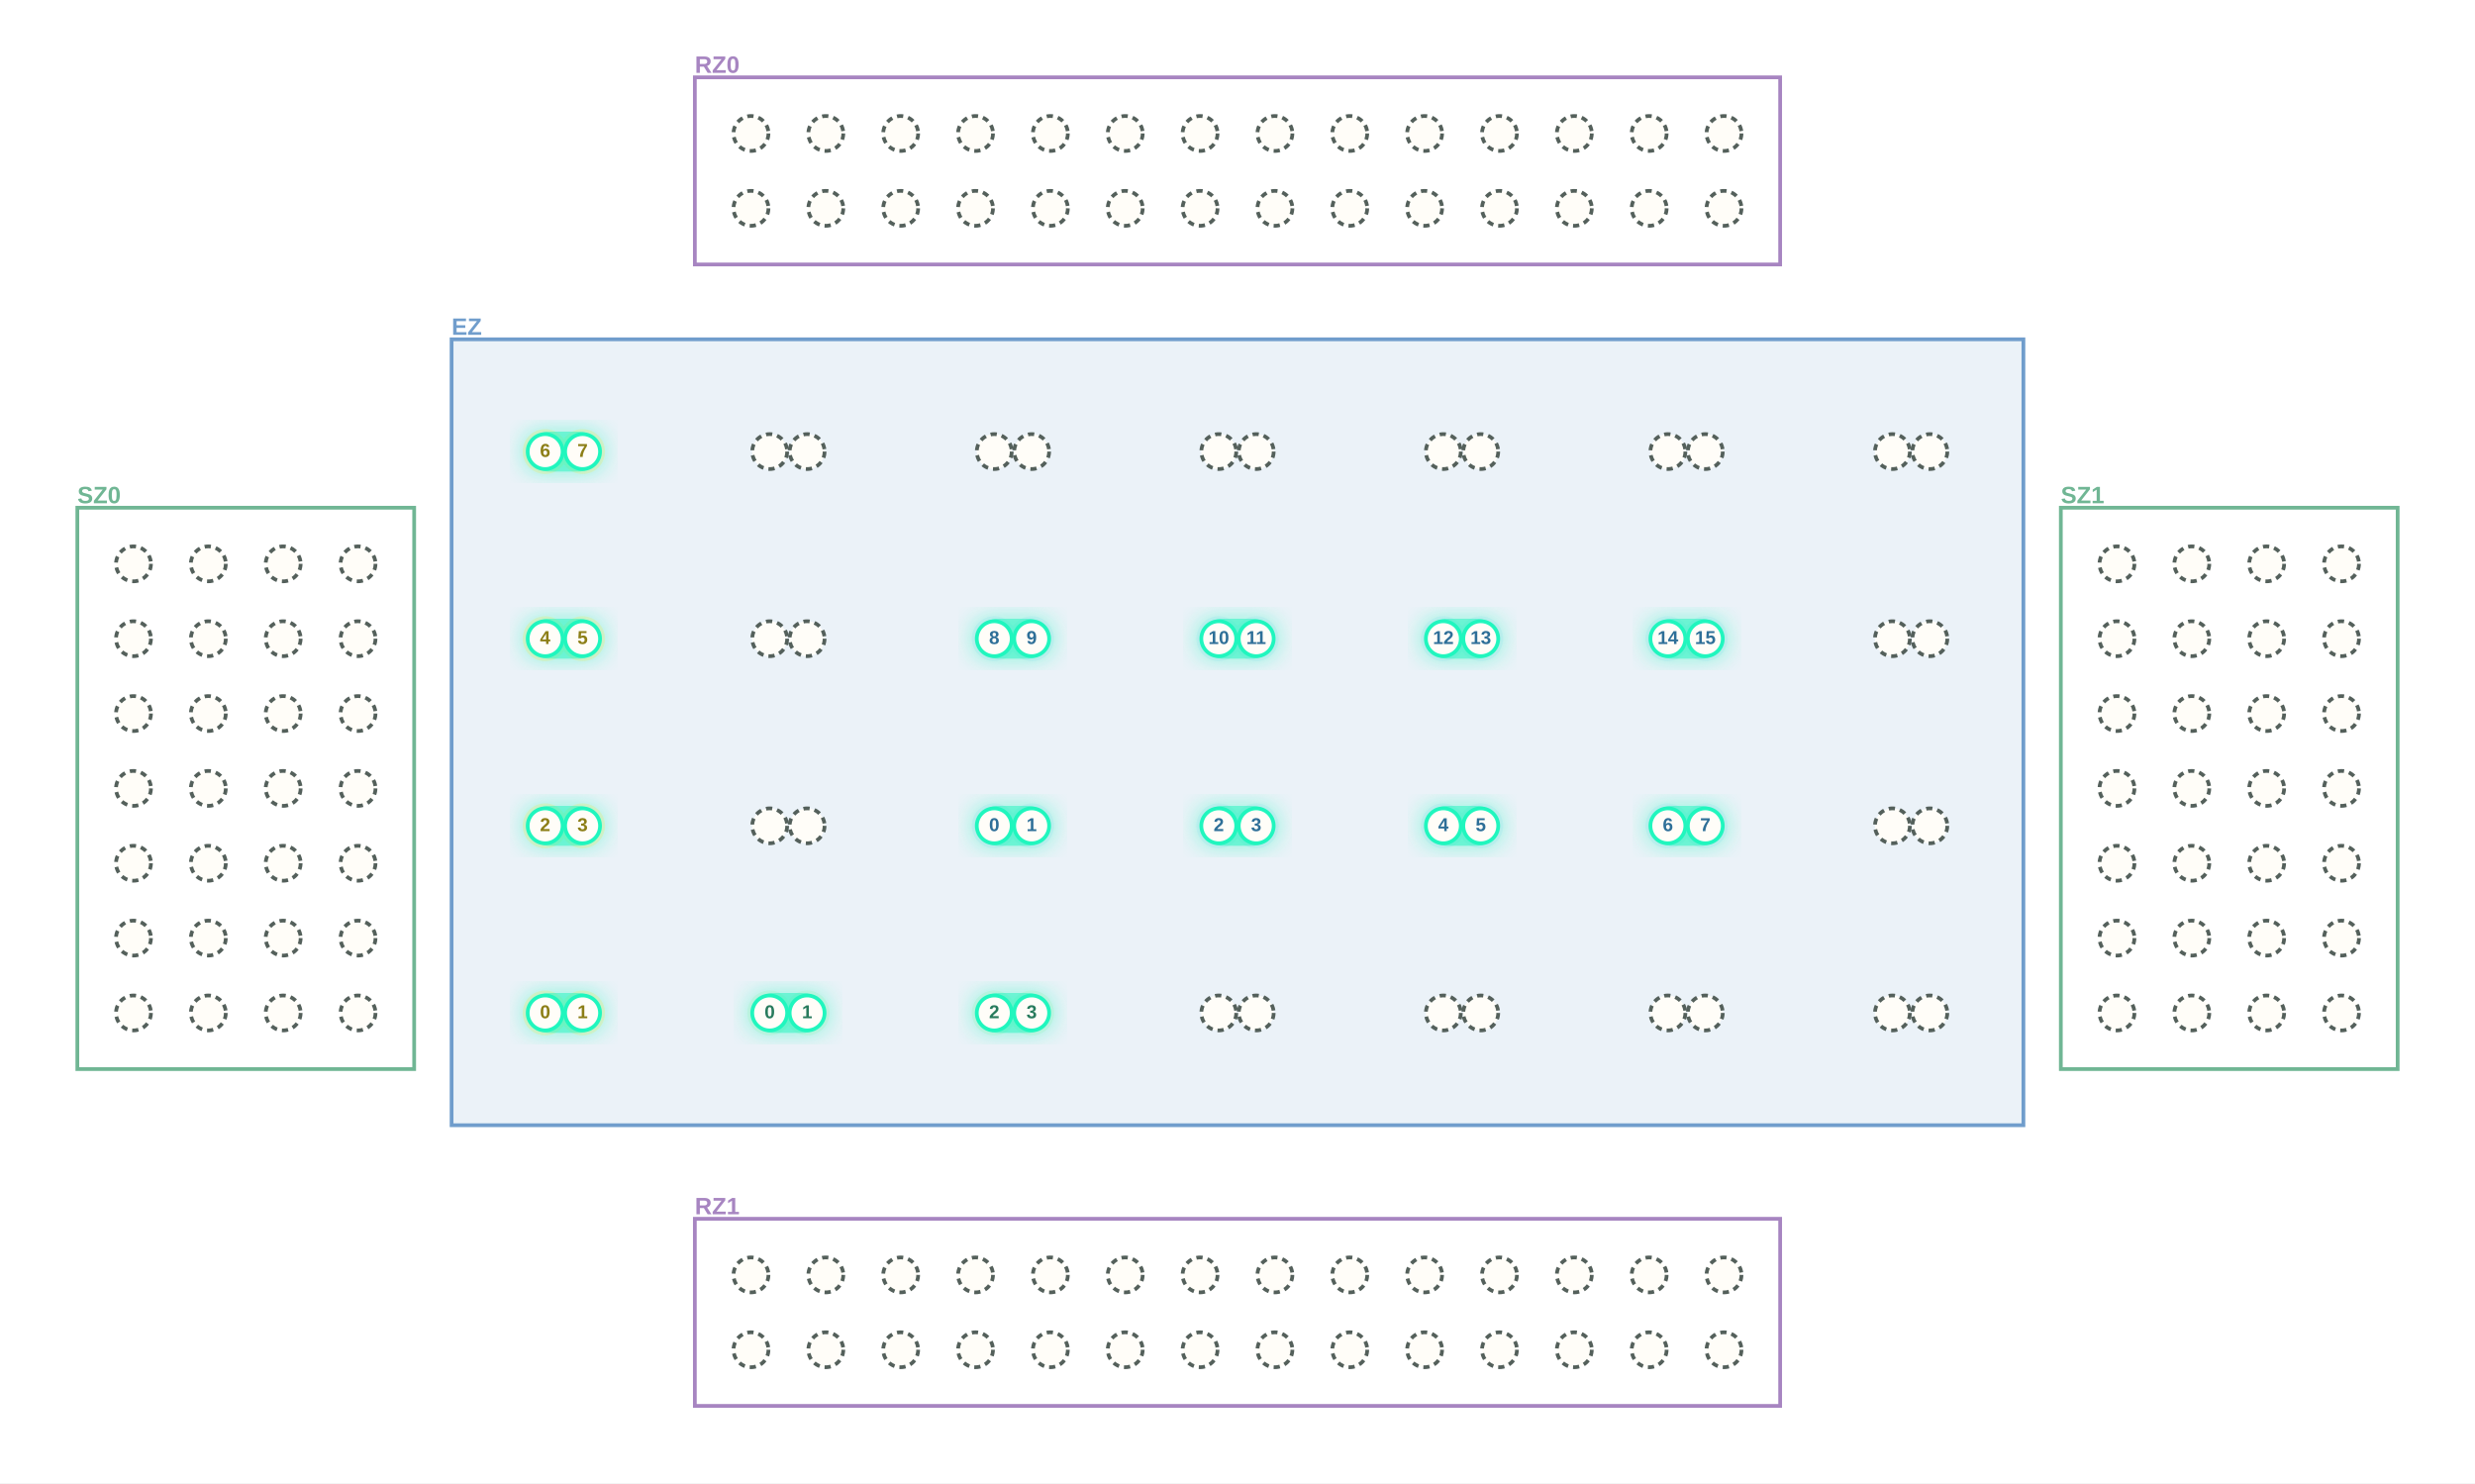
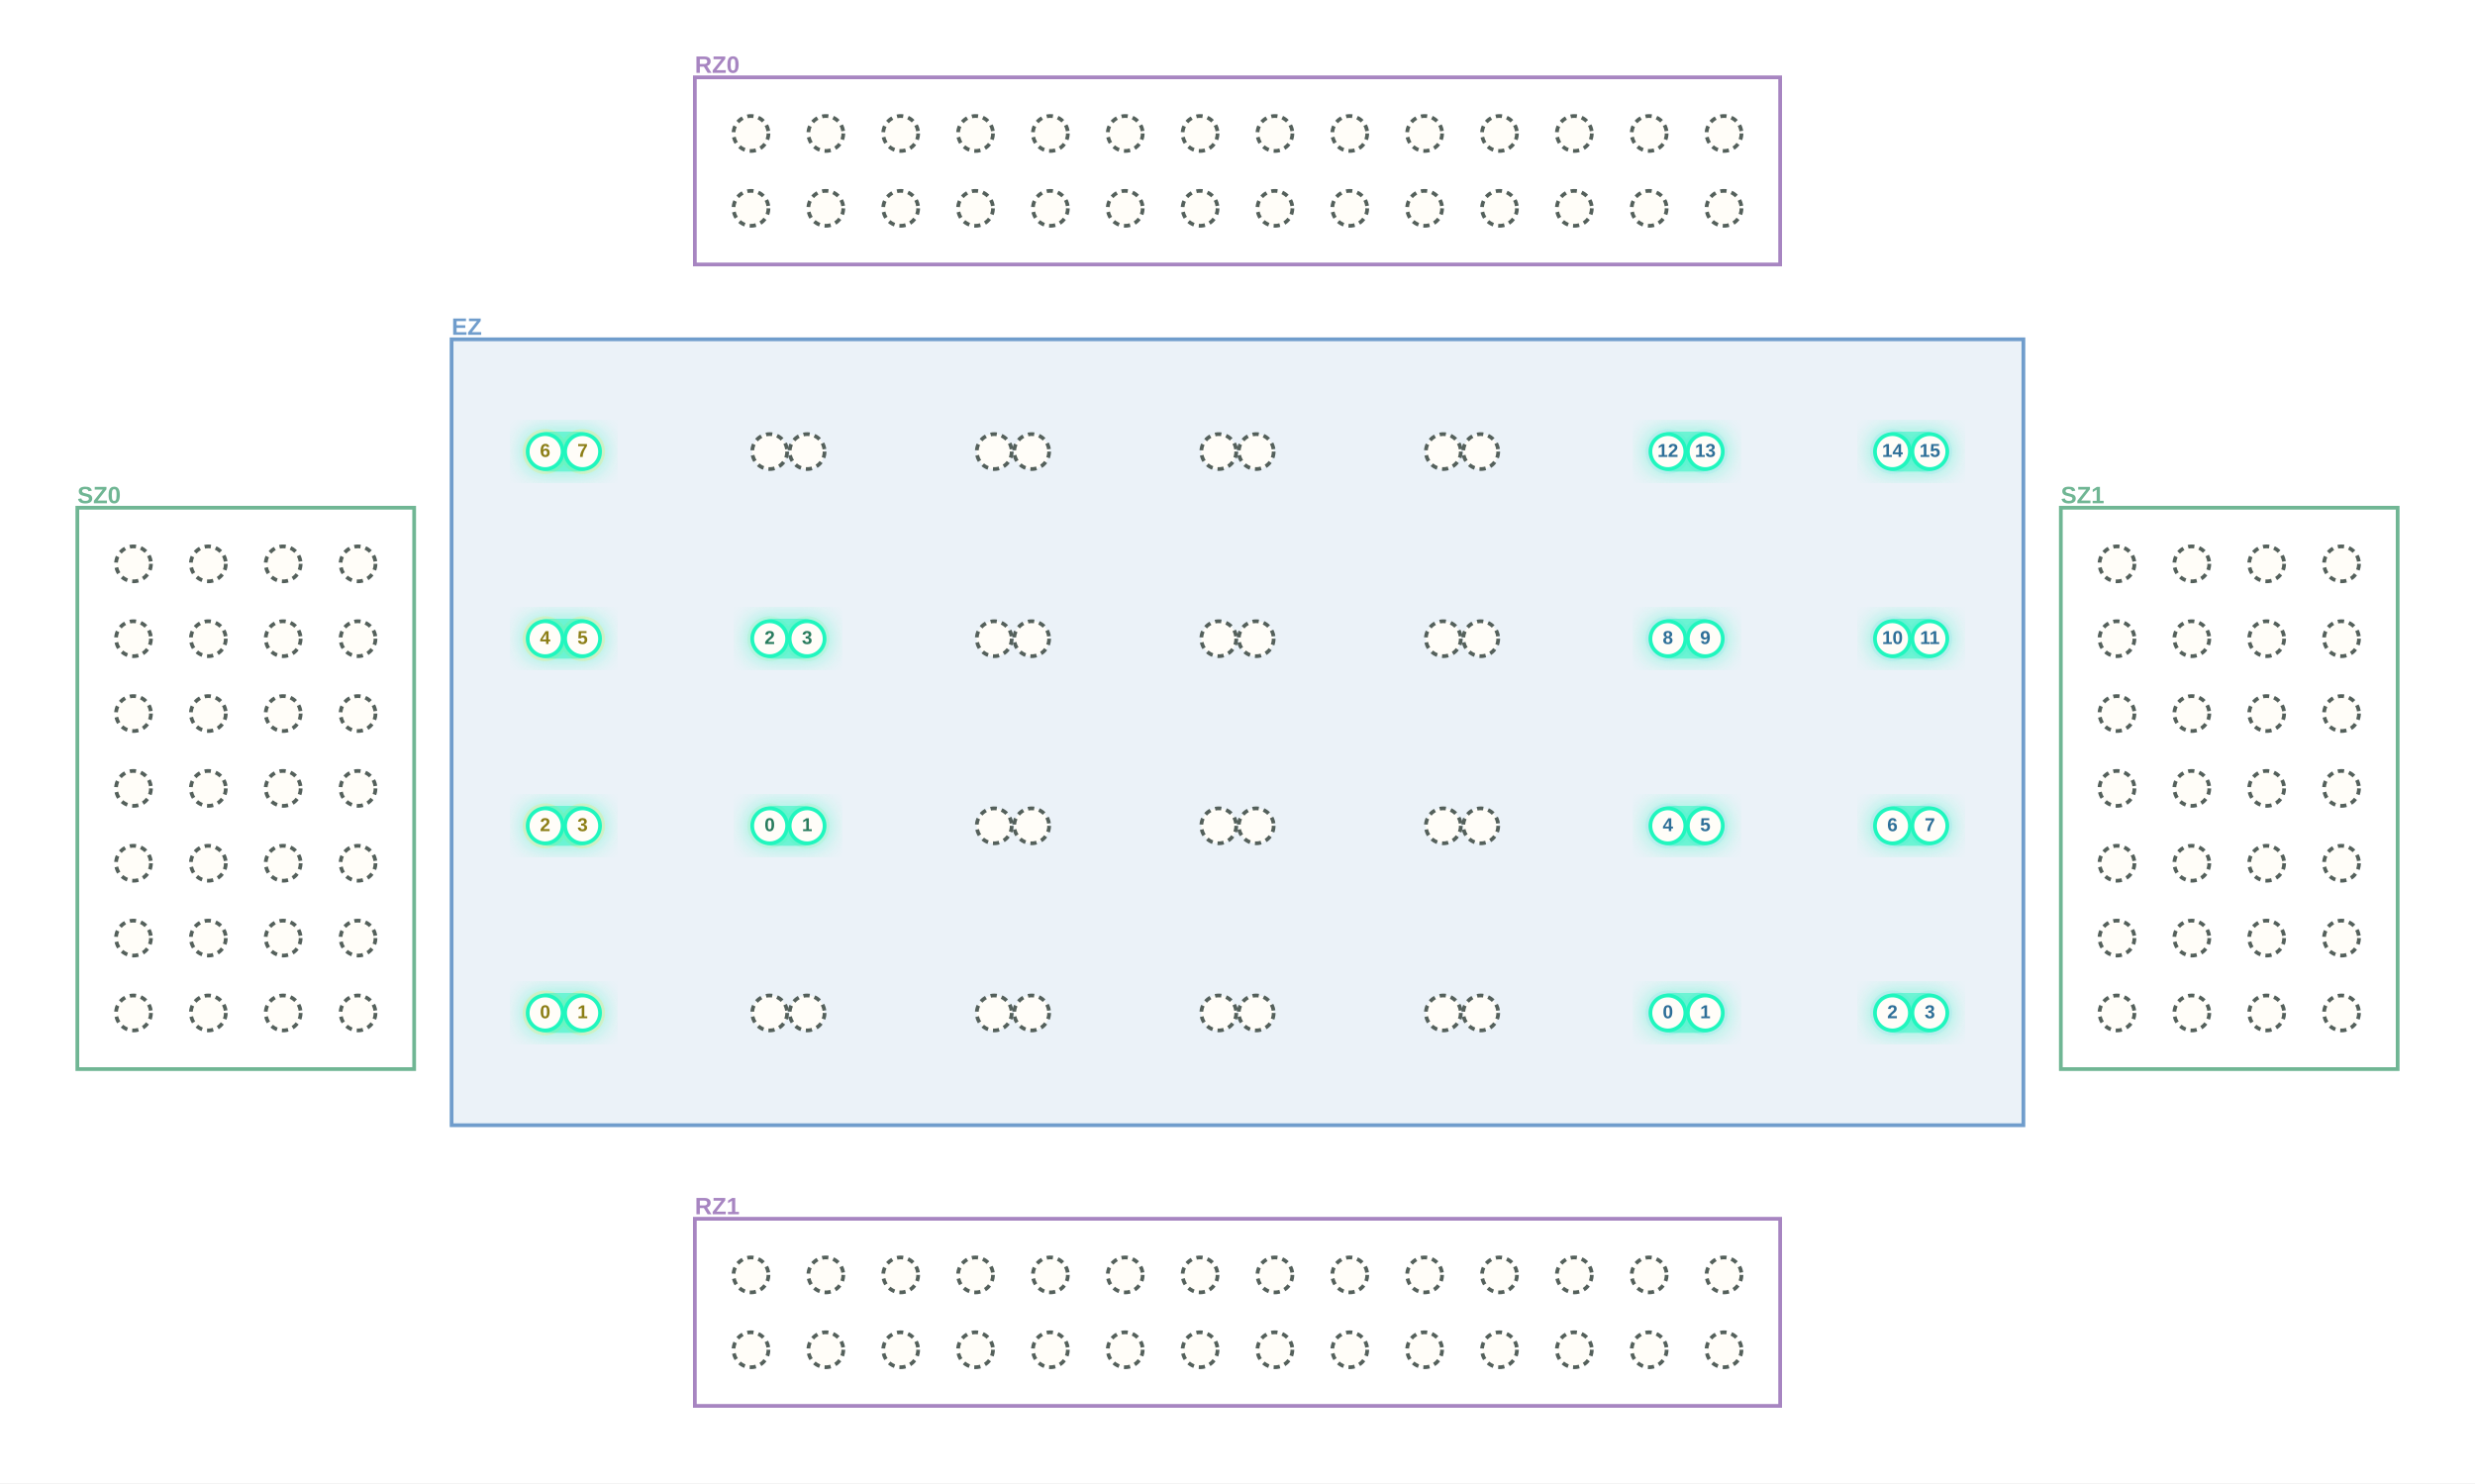
<svg xmlns="http://www.w3.org/2000/svg" width="1984" height="1189" viewBox="0 0 1984 1189" role="img" aria-label="MultiQ execution stage 1">
  <defs>
    <filter id="blur">
      <feGaussianBlur stdDeviation="8" />
    </filter>
  </defs>
  <rect width="1984" height="1189" fill="white" />
  <rect x="557" y="62" width="870" height="150" fill="white" fill-opacity="1" stroke="#A785C1" stroke-width="3" />
  <text x="557.0" y="53.0" text-anchor="start" dominant-baseline="middle" font-family="Arial, PingFang SC, sans-serif" font-size="19" font-weight="700" fill="#A785C1">RZ0</text>
  <rect x="557" y="977" width="870" height="150" fill="white" fill-opacity="1" stroke="#A785C1" stroke-width="3" />
  <text x="557.0" y="968.0" text-anchor="start" dominant-baseline="middle" font-family="Arial, PingFang SC, sans-serif" font-size="19" font-weight="700" fill="#A785C1">RZ1</text>
  <rect x="62" y="407" width="270" height="450" fill="white" fill-opacity="1" stroke="#70B694" stroke-width="3" />
  <text x="62.0" y="398.0" text-anchor="start" dominant-baseline="middle" font-family="Arial, PingFang SC, sans-serif" font-size="19" font-weight="700" fill="#70B694">SZ0</text>
  <rect x="1652" y="407" width="270" height="450" fill="white" fill-opacity="1" stroke="#70B694" stroke-width="3" />
  <text x="1652.0" y="398.0" text-anchor="start" dominant-baseline="middle" font-family="Arial, PingFang SC, sans-serif" font-size="19" font-weight="700" fill="#70B694">SZ1</text>
  <rect x="362" y="272" width="1260" height="630" fill="#709DCC" fill-opacity=".14" stroke="#709DCC" stroke-width="3" />
  <text x="362.0" y="263.0" text-anchor="start" dominant-baseline="middle" font-family="Arial, PingFang SC, sans-serif" font-size="19" font-weight="700" fill="#709DCC">EZ</text>
+   <circle cx="617" cy="662" r="18" fill="#DDF2E7" />
+   <circle cx="647" cy="662" r="18" fill="#DDF2E7" />
+   <circle cx="617" cy="512" r="18" fill="#DDF2E7" />
+   <circle cx="647" cy="512" r="18" fill="#DDF2E7" />
  <circle cx="437" cy="812" r="18" fill="#F7EFC8" />
  <circle cx="467" cy="812" r="18" fill="#F7EFC8" />
  <circle cx="437" cy="662" r="18" fill="#F7EFC8" />
  <circle cx="467" cy="662" r="18" fill="#F7EFC8" />
  <circle cx="437" cy="512" r="18" fill="#F7EFC8" />
  <circle cx="467" cy="512" r="18" fill="#F7EFC8" />
  <circle cx="437" cy="362" r="18" fill="#F7EFC8" />
  <circle cx="467" cy="362" r="18" fill="#F7EFC8" />
-   <circle cx="797" cy="662" r="18" fill="#DCECF7" />
-   <circle cx="827" cy="662" r="18" fill="#DCECF7" />
-   <circle cx="977" cy="662" r="18" fill="#DCECF7" />
-   <circle cx="1007" cy="662" r="18" fill="#DCECF7" />
-   <circle cx="1157" cy="662" r="18" fill="#DCECF7" />
-   <circle cx="1187" cy="662" r="18" fill="#DCECF7" />
+   <circle cx="1337" cy="812" r="18" fill="#DCECF7" />
+   <circle cx="1367" cy="812" r="18" fill="#DCECF7" />
+   <circle cx="1517" cy="812" r="18" fill="#DCECF7" />
+   <circle cx="1547" cy="812" r="18" fill="#DCECF7" />
  <circle cx="1337" cy="662" r="18" fill="#DCECF7" />
  <circle cx="1367" cy="662" r="18" fill="#DCECF7" />
-   <circle cx="797" cy="512" r="18" fill="#DCECF7" />
-   <circle cx="827" cy="512" r="18" fill="#DCECF7" />
-   <circle cx="977" cy="512" r="18" fill="#DCECF7" />
-   <circle cx="1007" cy="512" r="18" fill="#DCECF7" />
-   <circle cx="1157" cy="512" r="18" fill="#DCECF7" />
-   <circle cx="1187" cy="512" r="18" fill="#DCECF7" />
+   <circle cx="1517" cy="662" r="18" fill="#DCECF7" />
+   <circle cx="1547" cy="662" r="18" fill="#DCECF7" />
  <circle cx="1337" cy="512" r="18" fill="#DCECF7" />
  <circle cx="1367" cy="512" r="18" fill="#DCECF7" />
-   <circle cx="617" cy="812" r="18" fill="#DDF2E7" />
-   <circle cx="647" cy="812" r="18" fill="#DDF2E7" />
-   <circle cx="797" cy="812" r="18" fill="#DDF2E7" />
-   <circle cx="827" cy="812" r="18" fill="#DDF2E7" />
+   <circle cx="1517" cy="512" r="18" fill="#DCECF7" />
+   <circle cx="1547" cy="512" r="18" fill="#DCECF7" />
+   <circle cx="1337" cy="362" r="18" fill="#DCECF7" />
+   <circle cx="1367" cy="362" r="18" fill="#DCECF7" />
+   <circle cx="1517" cy="362" r="18" fill="#DCECF7" />
+   <circle cx="1547" cy="362" r="18" fill="#DCECF7" />
+   <rect x="596" y="641" width="72" height="42" rx="21" fill="#20F6BE" opacity=".32" filter="url(#blur)" />
+   <rect x="604" y="646" width="56" height="32" rx="16" fill="#20F6BE" opacity=".50" />
+   <rect x="596" y="491" width="72" height="42" rx="21" fill="#20F6BE" opacity=".32" filter="url(#blur)" />
+   <rect x="604" y="496" width="56" height="32" rx="16" fill="#20F6BE" opacity=".50" />
  <rect x="416" y="791" width="72" height="42" rx="21" fill="#20F6BE" opacity=".32" filter="url(#blur)" />
  <rect x="424" y="796" width="56" height="32" rx="16" fill="#20F6BE" opacity=".50" />
  <rect x="416" y="641" width="72" height="42" rx="21" fill="#20F6BE" opacity=".32" filter="url(#blur)" />
  <rect x="424" y="646" width="56" height="32" rx="16" fill="#20F6BE" opacity=".50" />
  <rect x="416" y="491" width="72" height="42" rx="21" fill="#20F6BE" opacity=".32" filter="url(#blur)" />
  <rect x="424" y="496" width="56" height="32" rx="16" fill="#20F6BE" opacity=".50" />
  <rect x="416" y="341" width="72" height="42" rx="21" fill="#20F6BE" opacity=".32" filter="url(#blur)" />
  <rect x="424" y="346" width="56" height="32" rx="16" fill="#20F6BE" opacity=".50" />
-   <rect x="776" y="641" width="72" height="42" rx="21" fill="#20F6BE" opacity=".32" filter="url(#blur)" />
-   <rect x="784" y="646" width="56" height="32" rx="16" fill="#20F6BE" opacity=".50" />
-   <rect x="956" y="641" width="72" height="42" rx="21" fill="#20F6BE" opacity=".32" filter="url(#blur)" />
-   <rect x="964" y="646" width="56" height="32" rx="16" fill="#20F6BE" opacity=".50" />
-   <rect x="1136" y="641" width="72" height="42" rx="21" fill="#20F6BE" opacity=".32" filter="url(#blur)" />
-   <rect x="1144" y="646" width="56" height="32" rx="16" fill="#20F6BE" opacity=".50" />
+   <rect x="1316" y="791" width="72" height="42" rx="21" fill="#20F6BE" opacity=".32" filter="url(#blur)" />
+   <rect x="1324" y="796" width="56" height="32" rx="16" fill="#20F6BE" opacity=".50" />
+   <rect x="1496" y="791" width="72" height="42" rx="21" fill="#20F6BE" opacity=".32" filter="url(#blur)" />
+   <rect x="1504" y="796" width="56" height="32" rx="16" fill="#20F6BE" opacity=".50" />
  <rect x="1316" y="641" width="72" height="42" rx="21" fill="#20F6BE" opacity=".32" filter="url(#blur)" />
  <rect x="1324" y="646" width="56" height="32" rx="16" fill="#20F6BE" opacity=".50" />
-   <rect x="776" y="491" width="72" height="42" rx="21" fill="#20F6BE" opacity=".32" filter="url(#blur)" />
-   <rect x="784" y="496" width="56" height="32" rx="16" fill="#20F6BE" opacity=".50" />
-   <rect x="956" y="491" width="72" height="42" rx="21" fill="#20F6BE" opacity=".32" filter="url(#blur)" />
-   <rect x="964" y="496" width="56" height="32" rx="16" fill="#20F6BE" opacity=".50" />
-   <rect x="1136" y="491" width="72" height="42" rx="21" fill="#20F6BE" opacity=".32" filter="url(#blur)" />
-   <rect x="1144" y="496" width="56" height="32" rx="16" fill="#20F6BE" opacity=".50" />
+   <rect x="1496" y="641" width="72" height="42" rx="21" fill="#20F6BE" opacity=".32" filter="url(#blur)" />
+   <rect x="1504" y="646" width="56" height="32" rx="16" fill="#20F6BE" opacity=".50" />
  <rect x="1316" y="491" width="72" height="42" rx="21" fill="#20F6BE" opacity=".32" filter="url(#blur)" />
  <rect x="1324" y="496" width="56" height="32" rx="16" fill="#20F6BE" opacity=".50" />
-   <rect x="596" y="791" width="72" height="42" rx="21" fill="#20F6BE" opacity=".32" filter="url(#blur)" />
-   <rect x="604" y="796" width="56" height="32" rx="16" fill="#20F6BE" opacity=".50" />
-   <rect x="776" y="791" width="72" height="42" rx="21" fill="#20F6BE" opacity=".32" filter="url(#blur)" />
-   <rect x="784" y="796" width="56" height="32" rx="16" fill="#20F6BE" opacity=".50" />
+   <rect x="1496" y="491" width="72" height="42" rx="21" fill="#20F6BE" opacity=".32" filter="url(#blur)" />
+   <rect x="1504" y="496" width="56" height="32" rx="16" fill="#20F6BE" opacity=".50" />
+   <rect x="1316" y="341" width="72" height="42" rx="21" fill="#20F6BE" opacity=".32" filter="url(#blur)" />
+   <rect x="1324" y="346" width="56" height="32" rx="16" fill="#20F6BE" opacity=".50" />
+   <rect x="1496" y="341" width="72" height="42" rx="21" fill="#20F6BE" opacity=".32" filter="url(#blur)" />
+   <rect x="1504" y="346" width="56" height="32" rx="16" fill="#20F6BE" opacity=".50" />
  <circle cx="602" cy="167" r="14" fill="#FFFDF8" stroke="#54605B" stroke-width="3" stroke-dasharray="5 4" />
  <circle cx="662" cy="167" r="14" fill="#FFFDF8" stroke="#54605B" stroke-width="3" stroke-dasharray="5 4" />
  <circle cx="722" cy="167" r="14" fill="#FFFDF8" stroke="#54605B" stroke-width="3" stroke-dasharray="5 4" />
  <circle cx="782" cy="167" r="14" fill="#FFFDF8" stroke="#54605B" stroke-width="3" stroke-dasharray="5 4" />
  <circle cx="842" cy="167" r="14" fill="#FFFDF8" stroke="#54605B" stroke-width="3" stroke-dasharray="5 4" />
  <circle cx="902" cy="167" r="14" fill="#FFFDF8" stroke="#54605B" stroke-width="3" stroke-dasharray="5 4" />
  <circle cx="962" cy="167" r="14" fill="#FFFDF8" stroke="#54605B" stroke-width="3" stroke-dasharray="5 4" />
  <circle cx="1022" cy="167" r="14" fill="#FFFDF8" stroke="#54605B" stroke-width="3" stroke-dasharray="5 4" />
  <circle cx="1082" cy="167" r="14" fill="#FFFDF8" stroke="#54605B" stroke-width="3" stroke-dasharray="5 4" />
  <circle cx="1142" cy="167" r="14" fill="#FFFDF8" stroke="#54605B" stroke-width="3" stroke-dasharray="5 4" />
  <circle cx="1202" cy="167" r="14" fill="#FFFDF8" stroke="#54605B" stroke-width="3" stroke-dasharray="5 4" />
  <circle cx="1262" cy="167" r="14" fill="#FFFDF8" stroke="#54605B" stroke-width="3" stroke-dasharray="5 4" />
  <circle cx="1322" cy="167" r="14" fill="#FFFDF8" stroke="#54605B" stroke-width="3" stroke-dasharray="5 4" />
  <circle cx="1382" cy="167" r="14" fill="#FFFDF8" stroke="#54605B" stroke-width="3" stroke-dasharray="5 4" />
  <circle cx="602" cy="107" r="14" fill="#FFFDF8" stroke="#54605B" stroke-width="3" stroke-dasharray="5 4" />
  <circle cx="662" cy="107" r="14" fill="#FFFDF8" stroke="#54605B" stroke-width="3" stroke-dasharray="5 4" />
  <circle cx="722" cy="107" r="14" fill="#FFFDF8" stroke="#54605B" stroke-width="3" stroke-dasharray="5 4" />
  <circle cx="782" cy="107" r="14" fill="#FFFDF8" stroke="#54605B" stroke-width="3" stroke-dasharray="5 4" />
  <circle cx="842" cy="107" r="14" fill="#FFFDF8" stroke="#54605B" stroke-width="3" stroke-dasharray="5 4" />
  <circle cx="902" cy="107" r="14" fill="#FFFDF8" stroke="#54605B" stroke-width="3" stroke-dasharray="5 4" />
  <circle cx="962" cy="107" r="14" fill="#FFFDF8" stroke="#54605B" stroke-width="3" stroke-dasharray="5 4" />
  <circle cx="1022" cy="107" r="14" fill="#FFFDF8" stroke="#54605B" stroke-width="3" stroke-dasharray="5 4" />
  <circle cx="1082" cy="107" r="14" fill="#FFFDF8" stroke="#54605B" stroke-width="3" stroke-dasharray="5 4" />
  <circle cx="1142" cy="107" r="14" fill="#FFFDF8" stroke="#54605B" stroke-width="3" stroke-dasharray="5 4" />
  <circle cx="1202" cy="107" r="14" fill="#FFFDF8" stroke="#54605B" stroke-width="3" stroke-dasharray="5 4" />
  <circle cx="1262" cy="107" r="14" fill="#FFFDF8" stroke="#54605B" stroke-width="3" stroke-dasharray="5 4" />
  <circle cx="1322" cy="107" r="14" fill="#FFFDF8" stroke="#54605B" stroke-width="3" stroke-dasharray="5 4" />
  <circle cx="1382" cy="107" r="14" fill="#FFFDF8" stroke="#54605B" stroke-width="3" stroke-dasharray="5 4" />
  <circle cx="602" cy="1082" r="14" fill="#FFFDF8" stroke="#54605B" stroke-width="3" stroke-dasharray="5 4" />
  <circle cx="662" cy="1082" r="14" fill="#FFFDF8" stroke="#54605B" stroke-width="3" stroke-dasharray="5 4" />
  <circle cx="722" cy="1082" r="14" fill="#FFFDF8" stroke="#54605B" stroke-width="3" stroke-dasharray="5 4" />
  <circle cx="782" cy="1082" r="14" fill="#FFFDF8" stroke="#54605B" stroke-width="3" stroke-dasharray="5 4" />
  <circle cx="842" cy="1082" r="14" fill="#FFFDF8" stroke="#54605B" stroke-width="3" stroke-dasharray="5 4" />
  <circle cx="902" cy="1082" r="14" fill="#FFFDF8" stroke="#54605B" stroke-width="3" stroke-dasharray="5 4" />
  <circle cx="962" cy="1082" r="14" fill="#FFFDF8" stroke="#54605B" stroke-width="3" stroke-dasharray="5 4" />
  <circle cx="1022" cy="1082" r="14" fill="#FFFDF8" stroke="#54605B" stroke-width="3" stroke-dasharray="5 4" />
  <circle cx="1082" cy="1082" r="14" fill="#FFFDF8" stroke="#54605B" stroke-width="3" stroke-dasharray="5 4" />
  <circle cx="1142" cy="1082" r="14" fill="#FFFDF8" stroke="#54605B" stroke-width="3" stroke-dasharray="5 4" />
  <circle cx="1202" cy="1082" r="14" fill="#FFFDF8" stroke="#54605B" stroke-width="3" stroke-dasharray="5 4" />
  <circle cx="1262" cy="1082" r="14" fill="#FFFDF8" stroke="#54605B" stroke-width="3" stroke-dasharray="5 4" />
  <circle cx="1322" cy="1082" r="14" fill="#FFFDF8" stroke="#54605B" stroke-width="3" stroke-dasharray="5 4" />
  <circle cx="1382" cy="1082" r="14" fill="#FFFDF8" stroke="#54605B" stroke-width="3" stroke-dasharray="5 4" />
  <circle cx="602" cy="1022" r="14" fill="#FFFDF8" stroke="#54605B" stroke-width="3" stroke-dasharray="5 4" />
  <circle cx="662" cy="1022" r="14" fill="#FFFDF8" stroke="#54605B" stroke-width="3" stroke-dasharray="5 4" />
  <circle cx="722" cy="1022" r="14" fill="#FFFDF8" stroke="#54605B" stroke-width="3" stroke-dasharray="5 4" />
  <circle cx="782" cy="1022" r="14" fill="#FFFDF8" stroke="#54605B" stroke-width="3" stroke-dasharray="5 4" />
  <circle cx="842" cy="1022" r="14" fill="#FFFDF8" stroke="#54605B" stroke-width="3" stroke-dasharray="5 4" />
  <circle cx="902" cy="1022" r="14" fill="#FFFDF8" stroke="#54605B" stroke-width="3" stroke-dasharray="5 4" />
  <circle cx="962" cy="1022" r="14" fill="#FFFDF8" stroke="#54605B" stroke-width="3" stroke-dasharray="5 4" />
  <circle cx="1022" cy="1022" r="14" fill="#FFFDF8" stroke="#54605B" stroke-width="3" stroke-dasharray="5 4" />
  <circle cx="1082" cy="1022" r="14" fill="#FFFDF8" stroke="#54605B" stroke-width="3" stroke-dasharray="5 4" />
  <circle cx="1142" cy="1022" r="14" fill="#FFFDF8" stroke="#54605B" stroke-width="3" stroke-dasharray="5 4" />
  <circle cx="1202" cy="1022" r="14" fill="#FFFDF8" stroke="#54605B" stroke-width="3" stroke-dasharray="5 4" />
  <circle cx="1262" cy="1022" r="14" fill="#FFFDF8" stroke="#54605B" stroke-width="3" stroke-dasharray="5 4" />
  <circle cx="1322" cy="1022" r="14" fill="#FFFDF8" stroke="#54605B" stroke-width="3" stroke-dasharray="5 4" />
  <circle cx="1382" cy="1022" r="14" fill="#FFFDF8" stroke="#54605B" stroke-width="3" stroke-dasharray="5 4" />
  <circle cx="107" cy="812" r="14" fill="#FFFDF8" stroke="#54605B" stroke-width="3" stroke-dasharray="5 4" />
  <circle cx="167" cy="812" r="14" fill="#FFFDF8" stroke="#54605B" stroke-width="3" stroke-dasharray="5 4" />
  <circle cx="227" cy="812" r="14" fill="#FFFDF8" stroke="#54605B" stroke-width="3" stroke-dasharray="5 4" />
  <circle cx="287" cy="812" r="14" fill="#FFFDF8" stroke="#54605B" stroke-width="3" stroke-dasharray="5 4" />
  <circle cx="107" cy="752" r="14" fill="#FFFDF8" stroke="#54605B" stroke-width="3" stroke-dasharray="5 4" />
  <circle cx="167" cy="752" r="14" fill="#FFFDF8" stroke="#54605B" stroke-width="3" stroke-dasharray="5 4" />
  <circle cx="227" cy="752" r="14" fill="#FFFDF8" stroke="#54605B" stroke-width="3" stroke-dasharray="5 4" />
  <circle cx="287" cy="752" r="14" fill="#FFFDF8" stroke="#54605B" stroke-width="3" stroke-dasharray="5 4" />
  <circle cx="107" cy="692" r="14" fill="#FFFDF8" stroke="#54605B" stroke-width="3" stroke-dasharray="5 4" />
  <circle cx="167" cy="692" r="14" fill="#FFFDF8" stroke="#54605B" stroke-width="3" stroke-dasharray="5 4" />
  <circle cx="227" cy="692" r="14" fill="#FFFDF8" stroke="#54605B" stroke-width="3" stroke-dasharray="5 4" />
  <circle cx="287" cy="692" r="14" fill="#FFFDF8" stroke="#54605B" stroke-width="3" stroke-dasharray="5 4" />
  <circle cx="107" cy="632" r="14" fill="#FFFDF8" stroke="#54605B" stroke-width="3" stroke-dasharray="5 4" />
  <circle cx="167" cy="632" r="14" fill="#FFFDF8" stroke="#54605B" stroke-width="3" stroke-dasharray="5 4" />
  <circle cx="227" cy="632" r="14" fill="#FFFDF8" stroke="#54605B" stroke-width="3" stroke-dasharray="5 4" />
  <circle cx="287" cy="632" r="14" fill="#FFFDF8" stroke="#54605B" stroke-width="3" stroke-dasharray="5 4" />
  <circle cx="107" cy="572" r="14" fill="#FFFDF8" stroke="#54605B" stroke-width="3" stroke-dasharray="5 4" />
  <circle cx="167" cy="572" r="14" fill="#FFFDF8" stroke="#54605B" stroke-width="3" stroke-dasharray="5 4" />
  <circle cx="227" cy="572" r="14" fill="#FFFDF8" stroke="#54605B" stroke-width="3" stroke-dasharray="5 4" />
  <circle cx="287" cy="572" r="14" fill="#FFFDF8" stroke="#54605B" stroke-width="3" stroke-dasharray="5 4" />
  <circle cx="107" cy="512" r="14" fill="#FFFDF8" stroke="#54605B" stroke-width="3" stroke-dasharray="5 4" />
  <circle cx="167" cy="512" r="14" fill="#FFFDF8" stroke="#54605B" stroke-width="3" stroke-dasharray="5 4" />
  <circle cx="227" cy="512" r="14" fill="#FFFDF8" stroke="#54605B" stroke-width="3" stroke-dasharray="5 4" />
  <circle cx="287" cy="512" r="14" fill="#FFFDF8" stroke="#54605B" stroke-width="3" stroke-dasharray="5 4" />
  <circle cx="107" cy="452" r="14" fill="#FFFDF8" stroke="#54605B" stroke-width="3" stroke-dasharray="5 4" />
  <circle cx="167" cy="452" r="14" fill="#FFFDF8" stroke="#54605B" stroke-width="3" stroke-dasharray="5 4" />
  <circle cx="227" cy="452" r="14" fill="#FFFDF8" stroke="#54605B" stroke-width="3" stroke-dasharray="5 4" />
  <circle cx="287" cy="452" r="14" fill="#FFFDF8" stroke="#54605B" stroke-width="3" stroke-dasharray="5 4" />
  <circle cx="1697" cy="812" r="14" fill="#FFFDF8" stroke="#54605B" stroke-width="3" stroke-dasharray="5 4" />
  <circle cx="1757" cy="812" r="14" fill="#FFFDF8" stroke="#54605B" stroke-width="3" stroke-dasharray="5 4" />
  <circle cx="1817" cy="812" r="14" fill="#FFFDF8" stroke="#54605B" stroke-width="3" stroke-dasharray="5 4" />
  <circle cx="1877" cy="812" r="14" fill="#FFFDF8" stroke="#54605B" stroke-width="3" stroke-dasharray="5 4" />
  <circle cx="1697" cy="752" r="14" fill="#FFFDF8" stroke="#54605B" stroke-width="3" stroke-dasharray="5 4" />
  <circle cx="1757" cy="752" r="14" fill="#FFFDF8" stroke="#54605B" stroke-width="3" stroke-dasharray="5 4" />
  <circle cx="1817" cy="752" r="14" fill="#FFFDF8" stroke="#54605B" stroke-width="3" stroke-dasharray="5 4" />
  <circle cx="1877" cy="752" r="14" fill="#FFFDF8" stroke="#54605B" stroke-width="3" stroke-dasharray="5 4" />
  <circle cx="1697" cy="692" r="14" fill="#FFFDF8" stroke="#54605B" stroke-width="3" stroke-dasharray="5 4" />
  <circle cx="1757" cy="692" r="14" fill="#FFFDF8" stroke="#54605B" stroke-width="3" stroke-dasharray="5 4" />
  <circle cx="1817" cy="692" r="14" fill="#FFFDF8" stroke="#54605B" stroke-width="3" stroke-dasharray="5 4" />
  <circle cx="1877" cy="692" r="14" fill="#FFFDF8" stroke="#54605B" stroke-width="3" stroke-dasharray="5 4" />
  <circle cx="1697" cy="632" r="14" fill="#FFFDF8" stroke="#54605B" stroke-width="3" stroke-dasharray="5 4" />
  <circle cx="1757" cy="632" r="14" fill="#FFFDF8" stroke="#54605B" stroke-width="3" stroke-dasharray="5 4" />
  <circle cx="1817" cy="632" r="14" fill="#FFFDF8" stroke="#54605B" stroke-width="3" stroke-dasharray="5 4" />
  <circle cx="1877" cy="632" r="14" fill="#FFFDF8" stroke="#54605B" stroke-width="3" stroke-dasharray="5 4" />
  <circle cx="1697" cy="572" r="14" fill="#FFFDF8" stroke="#54605B" stroke-width="3" stroke-dasharray="5 4" />
  <circle cx="1757" cy="572" r="14" fill="#FFFDF8" stroke="#54605B" stroke-width="3" stroke-dasharray="5 4" />
  <circle cx="1817" cy="572" r="14" fill="#FFFDF8" stroke="#54605B" stroke-width="3" stroke-dasharray="5 4" />
  <circle cx="1877" cy="572" r="14" fill="#FFFDF8" stroke="#54605B" stroke-width="3" stroke-dasharray="5 4" />
  <circle cx="1697" cy="512" r="14" fill="#FFFDF8" stroke="#54605B" stroke-width="3" stroke-dasharray="5 4" />
  <circle cx="1757" cy="512" r="14" fill="#FFFDF8" stroke="#54605B" stroke-width="3" stroke-dasharray="5 4" />
  <circle cx="1817" cy="512" r="14" fill="#FFFDF8" stroke="#54605B" stroke-width="3" stroke-dasharray="5 4" />
  <circle cx="1877" cy="512" r="14" fill="#FFFDF8" stroke="#54605B" stroke-width="3" stroke-dasharray="5 4" />
  <circle cx="1697" cy="452" r="14" fill="#FFFDF8" stroke="#54605B" stroke-width="3" stroke-dasharray="5 4" />
  <circle cx="1757" cy="452" r="14" fill="#FFFDF8" stroke="#54605B" stroke-width="3" stroke-dasharray="5 4" />
  <circle cx="1817" cy="452" r="14" fill="#FFFDF8" stroke="#54605B" stroke-width="3" stroke-dasharray="5 4" />
  <circle cx="1877" cy="452" r="14" fill="#FFFDF8" stroke="#54605B" stroke-width="3" stroke-dasharray="5 4" />
  <circle cx="437" cy="812" r="14" fill="#FFFDF8" stroke="#20F6BE" stroke-width="3" />
  <circle cx="467" cy="812" r="14" fill="#FFFDF8" stroke="#20F6BE" stroke-width="3" />
-   <circle cx="617" cy="812" r="14" fill="#FFFDF8" stroke="#20F6BE" stroke-width="3" />
-   <circle cx="647" cy="812" r="14" fill="#FFFDF8" stroke="#20F6BE" stroke-width="3" />
-   <circle cx="797" cy="812" r="14" fill="#FFFDF8" stroke="#20F6BE" stroke-width="3" />
-   <circle cx="827" cy="812" r="14" fill="#FFFDF8" stroke="#20F6BE" stroke-width="3" />
+   <circle cx="617" cy="812" r="14" fill="#FFFDF8" stroke="#54605B" stroke-width="3" stroke-dasharray="5 4" />
+   <circle cx="647" cy="812" r="14" fill="#FFFDF8" stroke="#54605B" stroke-width="3" stroke-dasharray="5 4" />
+   <circle cx="797" cy="812" r="14" fill="#FFFDF8" stroke="#54605B" stroke-width="3" stroke-dasharray="5 4" />
+   <circle cx="827" cy="812" r="14" fill="#FFFDF8" stroke="#54605B" stroke-width="3" stroke-dasharray="5 4" />
  <circle cx="977" cy="812" r="14" fill="#FFFDF8" stroke="#54605B" stroke-width="3" stroke-dasharray="5 4" />
  <circle cx="1007" cy="812" r="14" fill="#FFFDF8" stroke="#54605B" stroke-width="3" stroke-dasharray="5 4" />
  <circle cx="1157" cy="812" r="14" fill="#FFFDF8" stroke="#54605B" stroke-width="3" stroke-dasharray="5 4" />
  <circle cx="1187" cy="812" r="14" fill="#FFFDF8" stroke="#54605B" stroke-width="3" stroke-dasharray="5 4" />
-   <circle cx="1337" cy="812" r="14" fill="#FFFDF8" stroke="#54605B" stroke-width="3" stroke-dasharray="5 4" />
-   <circle cx="1367" cy="812" r="14" fill="#FFFDF8" stroke="#54605B" stroke-width="3" stroke-dasharray="5 4" />
-   <circle cx="1517" cy="812" r="14" fill="#FFFDF8" stroke="#54605B" stroke-width="3" stroke-dasharray="5 4" />
-   <circle cx="1547" cy="812" r="14" fill="#FFFDF8" stroke="#54605B" stroke-width="3" stroke-dasharray="5 4" />
+   <circle cx="1337" cy="812" r="14" fill="#FFFDF8" stroke="#20F6BE" stroke-width="3" />
+   <circle cx="1367" cy="812" r="14" fill="#FFFDF8" stroke="#20F6BE" stroke-width="3" />
+   <circle cx="1517" cy="812" r="14" fill="#FFFDF8" stroke="#20F6BE" stroke-width="3" />
+   <circle cx="1547" cy="812" r="14" fill="#FFFDF8" stroke="#20F6BE" stroke-width="3" />
  <circle cx="437" cy="662" r="14" fill="#FFFDF8" stroke="#20F6BE" stroke-width="3" />
  <circle cx="467" cy="662" r="14" fill="#FFFDF8" stroke="#20F6BE" stroke-width="3" />
-   <circle cx="617" cy="662" r="14" fill="#FFFDF8" stroke="#54605B" stroke-width="3" stroke-dasharray="5 4" />
-   <circle cx="647" cy="662" r="14" fill="#FFFDF8" stroke="#54605B" stroke-width="3" stroke-dasharray="5 4" />
-   <circle cx="797" cy="662" r="14" fill="#FFFDF8" stroke="#20F6BE" stroke-width="3" />
-   <circle cx="827" cy="662" r="14" fill="#FFFDF8" stroke="#20F6BE" stroke-width="3" />
-   <circle cx="977" cy="662" r="14" fill="#FFFDF8" stroke="#20F6BE" stroke-width="3" />
-   <circle cx="1007" cy="662" r="14" fill="#FFFDF8" stroke="#20F6BE" stroke-width="3" />
-   <circle cx="1157" cy="662" r="14" fill="#FFFDF8" stroke="#20F6BE" stroke-width="3" />
-   <circle cx="1187" cy="662" r="14" fill="#FFFDF8" stroke="#20F6BE" stroke-width="3" />
+   <circle cx="617" cy="662" r="14" fill="#FFFDF8" stroke="#20F6BE" stroke-width="3" />
+   <circle cx="647" cy="662" r="14" fill="#FFFDF8" stroke="#20F6BE" stroke-width="3" />
+   <circle cx="797" cy="662" r="14" fill="#FFFDF8" stroke="#54605B" stroke-width="3" stroke-dasharray="5 4" />
+   <circle cx="827" cy="662" r="14" fill="#FFFDF8" stroke="#54605B" stroke-width="3" stroke-dasharray="5 4" />
+   <circle cx="977" cy="662" r="14" fill="#FFFDF8" stroke="#54605B" stroke-width="3" stroke-dasharray="5 4" />
+   <circle cx="1007" cy="662" r="14" fill="#FFFDF8" stroke="#54605B" stroke-width="3" stroke-dasharray="5 4" />
+   <circle cx="1157" cy="662" r="14" fill="#FFFDF8" stroke="#54605B" stroke-width="3" stroke-dasharray="5 4" />
+   <circle cx="1187" cy="662" r="14" fill="#FFFDF8" stroke="#54605B" stroke-width="3" stroke-dasharray="5 4" />
  <circle cx="1337" cy="662" r="14" fill="#FFFDF8" stroke="#20F6BE" stroke-width="3" />
  <circle cx="1367" cy="662" r="14" fill="#FFFDF8" stroke="#20F6BE" stroke-width="3" />
-   <circle cx="1517" cy="662" r="14" fill="#FFFDF8" stroke="#54605B" stroke-width="3" stroke-dasharray="5 4" />
-   <circle cx="1547" cy="662" r="14" fill="#FFFDF8" stroke="#54605B" stroke-width="3" stroke-dasharray="5 4" />
+   <circle cx="1517" cy="662" r="14" fill="#FFFDF8" stroke="#20F6BE" stroke-width="3" />
+   <circle cx="1547" cy="662" r="14" fill="#FFFDF8" stroke="#20F6BE" stroke-width="3" />
  <circle cx="437" cy="512" r="14" fill="#FFFDF8" stroke="#20F6BE" stroke-width="3" />
  <circle cx="467" cy="512" r="14" fill="#FFFDF8" stroke="#20F6BE" stroke-width="3" />
-   <circle cx="617" cy="512" r="14" fill="#FFFDF8" stroke="#54605B" stroke-width="3" stroke-dasharray="5 4" />
-   <circle cx="647" cy="512" r="14" fill="#FFFDF8" stroke="#54605B" stroke-width="3" stroke-dasharray="5 4" />
-   <circle cx="797" cy="512" r="14" fill="#FFFDF8" stroke="#20F6BE" stroke-width="3" />
-   <circle cx="827" cy="512" r="14" fill="#FFFDF8" stroke="#20F6BE" stroke-width="3" />
-   <circle cx="977" cy="512" r="14" fill="#FFFDF8" stroke="#20F6BE" stroke-width="3" />
-   <circle cx="1007" cy="512" r="14" fill="#FFFDF8" stroke="#20F6BE" stroke-width="3" />
-   <circle cx="1157" cy="512" r="14" fill="#FFFDF8" stroke="#20F6BE" stroke-width="3" />
-   <circle cx="1187" cy="512" r="14" fill="#FFFDF8" stroke="#20F6BE" stroke-width="3" />
+   <circle cx="617" cy="512" r="14" fill="#FFFDF8" stroke="#20F6BE" stroke-width="3" />
+   <circle cx="647" cy="512" r="14" fill="#FFFDF8" stroke="#20F6BE" stroke-width="3" />
+   <circle cx="797" cy="512" r="14" fill="#FFFDF8" stroke="#54605B" stroke-width="3" stroke-dasharray="5 4" />
+   <circle cx="827" cy="512" r="14" fill="#FFFDF8" stroke="#54605B" stroke-width="3" stroke-dasharray="5 4" />
+   <circle cx="977" cy="512" r="14" fill="#FFFDF8" stroke="#54605B" stroke-width="3" stroke-dasharray="5 4" />
+   <circle cx="1007" cy="512" r="14" fill="#FFFDF8" stroke="#54605B" stroke-width="3" stroke-dasharray="5 4" />
+   <circle cx="1157" cy="512" r="14" fill="#FFFDF8" stroke="#54605B" stroke-width="3" stroke-dasharray="5 4" />
+   <circle cx="1187" cy="512" r="14" fill="#FFFDF8" stroke="#54605B" stroke-width="3" stroke-dasharray="5 4" />
  <circle cx="1337" cy="512" r="14" fill="#FFFDF8" stroke="#20F6BE" stroke-width="3" />
  <circle cx="1367" cy="512" r="14" fill="#FFFDF8" stroke="#20F6BE" stroke-width="3" />
-   <circle cx="1517" cy="512" r="14" fill="#FFFDF8" stroke="#54605B" stroke-width="3" stroke-dasharray="5 4" />
-   <circle cx="1547" cy="512" r="14" fill="#FFFDF8" stroke="#54605B" stroke-width="3" stroke-dasharray="5 4" />
+   <circle cx="1517" cy="512" r="14" fill="#FFFDF8" stroke="#20F6BE" stroke-width="3" />
+   <circle cx="1547" cy="512" r="14" fill="#FFFDF8" stroke="#20F6BE" stroke-width="3" />
  <circle cx="437" cy="362" r="14" fill="#FFFDF8" stroke="#20F6BE" stroke-width="3" />
  <circle cx="467" cy="362" r="14" fill="#FFFDF8" stroke="#20F6BE" stroke-width="3" />
  <circle cx="617" cy="362" r="14" fill="#FFFDF8" stroke="#54605B" stroke-width="3" stroke-dasharray="5 4" />
  <circle cx="647" cy="362" r="14" fill="#FFFDF8" stroke="#54605B" stroke-width="3" stroke-dasharray="5 4" />
  <circle cx="797" cy="362" r="14" fill="#FFFDF8" stroke="#54605B" stroke-width="3" stroke-dasharray="5 4" />
  <circle cx="827" cy="362" r="14" fill="#FFFDF8" stroke="#54605B" stroke-width="3" stroke-dasharray="5 4" />
  <circle cx="977" cy="362" r="14" fill="#FFFDF8" stroke="#54605B" stroke-width="3" stroke-dasharray="5 4" />
  <circle cx="1007" cy="362" r="14" fill="#FFFDF8" stroke="#54605B" stroke-width="3" stroke-dasharray="5 4" />
  <circle cx="1157" cy="362" r="14" fill="#FFFDF8" stroke="#54605B" stroke-width="3" stroke-dasharray="5 4" />
  <circle cx="1187" cy="362" r="14" fill="#FFFDF8" stroke="#54605B" stroke-width="3" stroke-dasharray="5 4" />
-   <circle cx="1337" cy="362" r="14" fill="#FFFDF8" stroke="#54605B" stroke-width="3" stroke-dasharray="5 4" />
-   <circle cx="1367" cy="362" r="14" fill="#FFFDF8" stroke="#54605B" stroke-width="3" stroke-dasharray="5 4" />
-   <circle cx="1517" cy="362" r="14" fill="#FFFDF8" stroke="#54605B" stroke-width="3" stroke-dasharray="5 4" />
-   <circle cx="1547" cy="362" r="14" fill="#FFFDF8" stroke="#54605B" stroke-width="3" stroke-dasharray="5 4" />
+   <circle cx="1337" cy="362" r="14" fill="#FFFDF8" stroke="#20F6BE" stroke-width="3" />
+   <circle cx="1367" cy="362" r="14" fill="#FFFDF8" stroke="#20F6BE" stroke-width="3" />
+   <circle cx="1517" cy="362" r="14" fill="#FFFDF8" stroke="#20F6BE" stroke-width="3" />
+   <circle cx="1547" cy="362" r="14" fill="#FFFDF8" stroke="#20F6BE" stroke-width="3" />
+   <text x="617.0" y="662.0" text-anchor="middle" dominant-baseline="middle" font-family="Arial, PingFang SC, sans-serif" font-size="15" font-weight="700" fill="#287B5D" stroke="#FFFDF8" stroke-width="1" paint-order="stroke">0</text>
+   <text x="647.0" y="662.0" text-anchor="middle" dominant-baseline="middle" font-family="Arial, PingFang SC, sans-serif" font-size="15" font-weight="700" fill="#287B5D" stroke="#FFFDF8" stroke-width="1" paint-order="stroke">1</text>
+   <text x="617.0" y="512.0" text-anchor="middle" dominant-baseline="middle" font-family="Arial, PingFang SC, sans-serif" font-size="15" font-weight="700" fill="#287B5D" stroke="#FFFDF8" stroke-width="1" paint-order="stroke">2</text>
+   <text x="647.0" y="512.0" text-anchor="middle" dominant-baseline="middle" font-family="Arial, PingFang SC, sans-serif" font-size="15" font-weight="700" fill="#287B5D" stroke="#FFFDF8" stroke-width="1" paint-order="stroke">3</text>
  <text x="437.0" y="812.0" text-anchor="middle" dominant-baseline="middle" font-family="Arial, PingFang SC, sans-serif" font-size="15" font-weight="700" fill="#8C7E16" stroke="#FFFDF8" stroke-width="1" paint-order="stroke">0</text>
  <text x="467.0" y="812.0" text-anchor="middle" dominant-baseline="middle" font-family="Arial, PingFang SC, sans-serif" font-size="15" font-weight="700" fill="#8C7E16" stroke="#FFFDF8" stroke-width="1" paint-order="stroke">1</text>
  <text x="437.0" y="662.0" text-anchor="middle" dominant-baseline="middle" font-family="Arial, PingFang SC, sans-serif" font-size="15" font-weight="700" fill="#8C7E16" stroke="#FFFDF8" stroke-width="1" paint-order="stroke">2</text>
  <text x="467.0" y="662.0" text-anchor="middle" dominant-baseline="middle" font-family="Arial, PingFang SC, sans-serif" font-size="15" font-weight="700" fill="#8C7E16" stroke="#FFFDF8" stroke-width="1" paint-order="stroke">3</text>
  <text x="437.0" y="512.0" text-anchor="middle" dominant-baseline="middle" font-family="Arial, PingFang SC, sans-serif" font-size="15" font-weight="700" fill="#8C7E16" stroke="#FFFDF8" stroke-width="1" paint-order="stroke">4</text>
  <text x="467.0" y="512.0" text-anchor="middle" dominant-baseline="middle" font-family="Arial, PingFang SC, sans-serif" font-size="15" font-weight="700" fill="#8C7E16" stroke="#FFFDF8" stroke-width="1" paint-order="stroke">5</text>
  <text x="437.0" y="362.0" text-anchor="middle" dominant-baseline="middle" font-family="Arial, PingFang SC, sans-serif" font-size="15" font-weight="700" fill="#8C7E16" stroke="#FFFDF8" stroke-width="1" paint-order="stroke">6</text>
  <text x="467.0" y="362.0" text-anchor="middle" dominant-baseline="middle" font-family="Arial, PingFang SC, sans-serif" font-size="15" font-weight="700" fill="#8C7E16" stroke="#FFFDF8" stroke-width="1" paint-order="stroke">7</text>
-   <text x="797.0" y="662.0" text-anchor="middle" dominant-baseline="middle" font-family="Arial, PingFang SC, sans-serif" font-size="15" font-weight="700" fill="#2E6F98" stroke="#FFFDF8" stroke-width="1" paint-order="stroke">0</text>
-   <text x="827.0" y="662.0" text-anchor="middle" dominant-baseline="middle" font-family="Arial, PingFang SC, sans-serif" font-size="15" font-weight="700" fill="#2E6F98" stroke="#FFFDF8" stroke-width="1" paint-order="stroke">1</text>
-   <text x="977.0" y="662.0" text-anchor="middle" dominant-baseline="middle" font-family="Arial, PingFang SC, sans-serif" font-size="15" font-weight="700" fill="#2E6F98" stroke="#FFFDF8" stroke-width="1" paint-order="stroke">2</text>
-   <text x="1007.0" y="662.0" text-anchor="middle" dominant-baseline="middle" font-family="Arial, PingFang SC, sans-serif" font-size="15" font-weight="700" fill="#2E6F98" stroke="#FFFDF8" stroke-width="1" paint-order="stroke">3</text>
-   <text x="1157.0" y="662.0" text-anchor="middle" dominant-baseline="middle" font-family="Arial, PingFang SC, sans-serif" font-size="15" font-weight="700" fill="#2E6F98" stroke="#FFFDF8" stroke-width="1" paint-order="stroke">4</text>
-   <text x="1187.0" y="662.0" text-anchor="middle" dominant-baseline="middle" font-family="Arial, PingFang SC, sans-serif" font-size="15" font-weight="700" fill="#2E6F98" stroke="#FFFDF8" stroke-width="1" paint-order="stroke">5</text>
-   <text x="1337.0" y="662.0" text-anchor="middle" dominant-baseline="middle" font-family="Arial, PingFang SC, sans-serif" font-size="15" font-weight="700" fill="#2E6F98" stroke="#FFFDF8" stroke-width="1" paint-order="stroke">6</text>
-   <text x="1367.0" y="662.0" text-anchor="middle" dominant-baseline="middle" font-family="Arial, PingFang SC, sans-serif" font-size="15" font-weight="700" fill="#2E6F98" stroke="#FFFDF8" stroke-width="1" paint-order="stroke">7</text>
-   <text x="797.0" y="512.0" text-anchor="middle" dominant-baseline="middle" font-family="Arial, PingFang SC, sans-serif" font-size="15" font-weight="700" fill="#2E6F98" stroke="#FFFDF8" stroke-width="1" paint-order="stroke">8</text>
-   <text x="827.0" y="512.0" text-anchor="middle" dominant-baseline="middle" font-family="Arial, PingFang SC, sans-serif" font-size="15" font-weight="700" fill="#2E6F98" stroke="#FFFDF8" stroke-width="1" paint-order="stroke">9</text>
-   <text x="977.0" y="512.0" text-anchor="middle" dominant-baseline="middle" font-family="Arial, PingFang SC, sans-serif" font-size="15" font-weight="700" fill="#2E6F98" stroke="#FFFDF8" stroke-width="1" paint-order="stroke">10</text>
-   <text x="1007.0" y="512.0" text-anchor="middle" dominant-baseline="middle" font-family="Arial, PingFang SC, sans-serif" font-size="15" font-weight="700" fill="#2E6F98" stroke="#FFFDF8" stroke-width="1" paint-order="stroke">11</text>
-   <text x="1157.0" y="512.0" text-anchor="middle" dominant-baseline="middle" font-family="Arial, PingFang SC, sans-serif" font-size="15" font-weight="700" fill="#2E6F98" stroke="#FFFDF8" stroke-width="1" paint-order="stroke">12</text>
-   <text x="1187.0" y="512.0" text-anchor="middle" dominant-baseline="middle" font-family="Arial, PingFang SC, sans-serif" font-size="15" font-weight="700" fill="#2E6F98" stroke="#FFFDF8" stroke-width="1" paint-order="stroke">13</text>
-   <text x="1337.0" y="512.0" text-anchor="middle" dominant-baseline="middle" font-family="Arial, PingFang SC, sans-serif" font-size="15" font-weight="700" fill="#2E6F98" stroke="#FFFDF8" stroke-width="1" paint-order="stroke">14</text>
-   <text x="1367.0" y="512.0" text-anchor="middle" dominant-baseline="middle" font-family="Arial, PingFang SC, sans-serif" font-size="15" font-weight="700" fill="#2E6F98" stroke="#FFFDF8" stroke-width="1" paint-order="stroke">15</text>
-   <text x="617.0" y="812.0" text-anchor="middle" dominant-baseline="middle" font-family="Arial, PingFang SC, sans-serif" font-size="15" font-weight="700" fill="#287B5D" stroke="#FFFDF8" stroke-width="1" paint-order="stroke">0</text>
-   <text x="647.0" y="812.0" text-anchor="middle" dominant-baseline="middle" font-family="Arial, PingFang SC, sans-serif" font-size="15" font-weight="700" fill="#287B5D" stroke="#FFFDF8" stroke-width="1" paint-order="stroke">1</text>
-   <text x="797.0" y="812.0" text-anchor="middle" dominant-baseline="middle" font-family="Arial, PingFang SC, sans-serif" font-size="15" font-weight="700" fill="#287B5D" stroke="#FFFDF8" stroke-width="1" paint-order="stroke">2</text>
-   <text x="827.0" y="812.0" text-anchor="middle" dominant-baseline="middle" font-family="Arial, PingFang SC, sans-serif" font-size="15" font-weight="700" fill="#287B5D" stroke="#FFFDF8" stroke-width="1" paint-order="stroke">3</text>
+   <text x="1337.0" y="812.0" text-anchor="middle" dominant-baseline="middle" font-family="Arial, PingFang SC, sans-serif" font-size="15" font-weight="700" fill="#2E6F98" stroke="#FFFDF8" stroke-width="1" paint-order="stroke">0</text>
+   <text x="1367.0" y="812.0" text-anchor="middle" dominant-baseline="middle" font-family="Arial, PingFang SC, sans-serif" font-size="15" font-weight="700" fill="#2E6F98" stroke="#FFFDF8" stroke-width="1" paint-order="stroke">1</text>
+   <text x="1517.0" y="812.0" text-anchor="middle" dominant-baseline="middle" font-family="Arial, PingFang SC, sans-serif" font-size="15" font-weight="700" fill="#2E6F98" stroke="#FFFDF8" stroke-width="1" paint-order="stroke">2</text>
+   <text x="1547.0" y="812.0" text-anchor="middle" dominant-baseline="middle" font-family="Arial, PingFang SC, sans-serif" font-size="15" font-weight="700" fill="#2E6F98" stroke="#FFFDF8" stroke-width="1" paint-order="stroke">3</text>
+   <text x="1337.0" y="662.0" text-anchor="middle" dominant-baseline="middle" font-family="Arial, PingFang SC, sans-serif" font-size="15" font-weight="700" fill="#2E6F98" stroke="#FFFDF8" stroke-width="1" paint-order="stroke">4</text>
+   <text x="1367.0" y="662.0" text-anchor="middle" dominant-baseline="middle" font-family="Arial, PingFang SC, sans-serif" font-size="15" font-weight="700" fill="#2E6F98" stroke="#FFFDF8" stroke-width="1" paint-order="stroke">5</text>
+   <text x="1517.0" y="662.0" text-anchor="middle" dominant-baseline="middle" font-family="Arial, PingFang SC, sans-serif" font-size="15" font-weight="700" fill="#2E6F98" stroke="#FFFDF8" stroke-width="1" paint-order="stroke">6</text>
+   <text x="1547.0" y="662.0" text-anchor="middle" dominant-baseline="middle" font-family="Arial, PingFang SC, sans-serif" font-size="15" font-weight="700" fill="#2E6F98" stroke="#FFFDF8" stroke-width="1" paint-order="stroke">7</text>
+   <text x="1337.0" y="512.0" text-anchor="middle" dominant-baseline="middle" font-family="Arial, PingFang SC, sans-serif" font-size="15" font-weight="700" fill="#2E6F98" stroke="#FFFDF8" stroke-width="1" paint-order="stroke">8</text>
+   <text x="1367.0" y="512.0" text-anchor="middle" dominant-baseline="middle" font-family="Arial, PingFang SC, sans-serif" font-size="15" font-weight="700" fill="#2E6F98" stroke="#FFFDF8" stroke-width="1" paint-order="stroke">9</text>
+   <text x="1517.0" y="512.0" text-anchor="middle" dominant-baseline="middle" font-family="Arial, PingFang SC, sans-serif" font-size="15" font-weight="700" fill="#2E6F98" stroke="#FFFDF8" stroke-width="1" paint-order="stroke">10</text>
+   <text x="1547.0" y="512.0" text-anchor="middle" dominant-baseline="middle" font-family="Arial, PingFang SC, sans-serif" font-size="15" font-weight="700" fill="#2E6F98" stroke="#FFFDF8" stroke-width="1" paint-order="stroke">11</text>
+   <text x="1337.0" y="362.0" text-anchor="middle" dominant-baseline="middle" font-family="Arial, PingFang SC, sans-serif" font-size="15" font-weight="700" fill="#2E6F98" stroke="#FFFDF8" stroke-width="1" paint-order="stroke">12</text>
+   <text x="1367.0" y="362.0" text-anchor="middle" dominant-baseline="middle" font-family="Arial, PingFang SC, sans-serif" font-size="15" font-weight="700" fill="#2E6F98" stroke="#FFFDF8" stroke-width="1" paint-order="stroke">13</text>
+   <text x="1517.0" y="362.0" text-anchor="middle" dominant-baseline="middle" font-family="Arial, PingFang SC, sans-serif" font-size="15" font-weight="700" fill="#2E6F98" stroke="#FFFDF8" stroke-width="1" paint-order="stroke">14</text>
+   <text x="1547.0" y="362.0" text-anchor="middle" dominant-baseline="middle" font-family="Arial, PingFang SC, sans-serif" font-size="15" font-weight="700" fill="#2E6F98" stroke="#FFFDF8" stroke-width="1" paint-order="stroke">15</text>
</svg>
